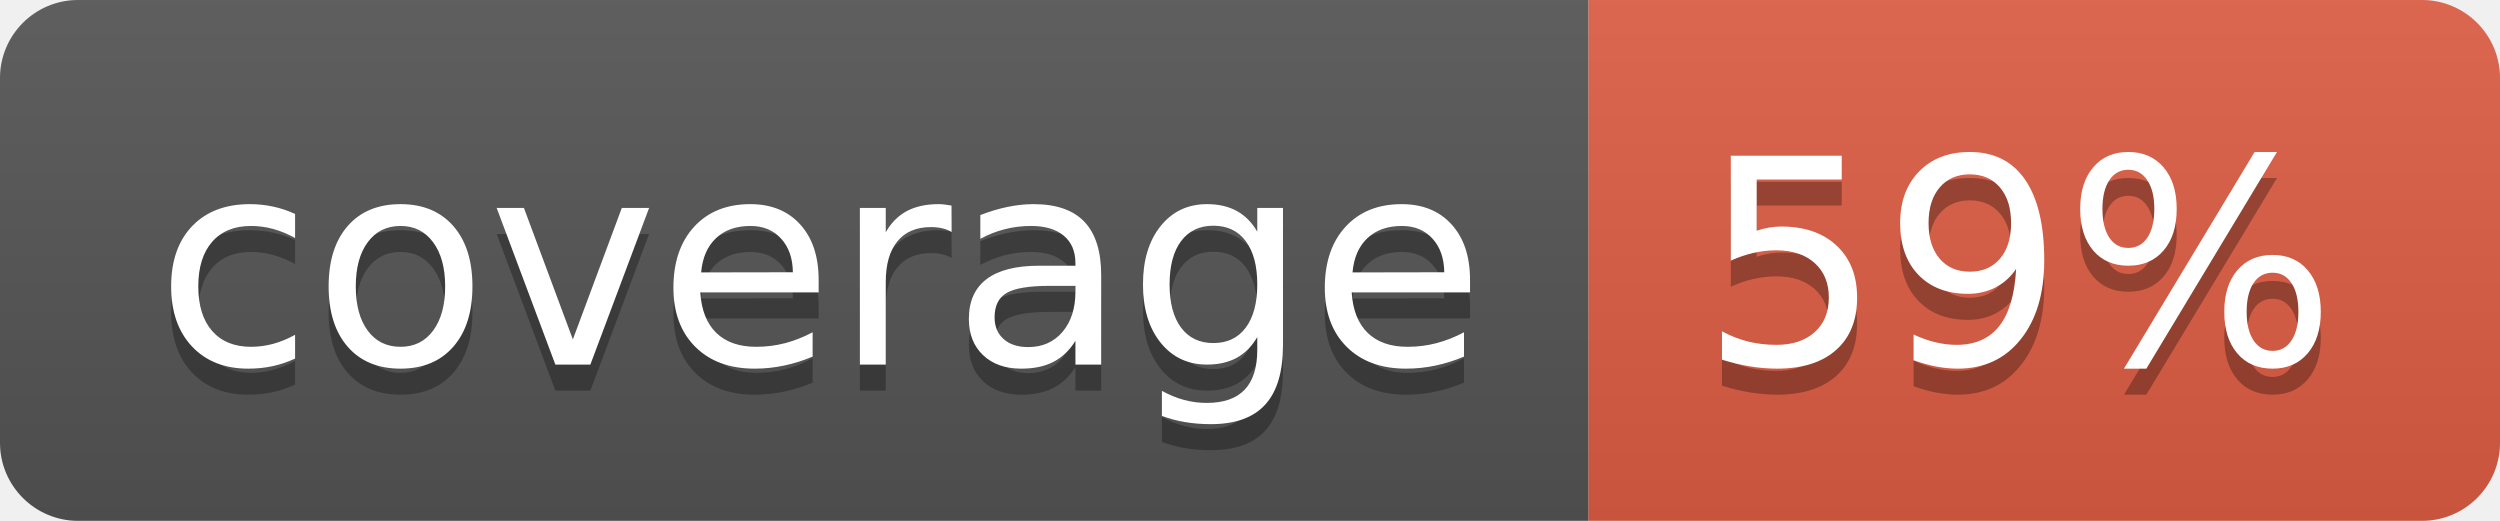
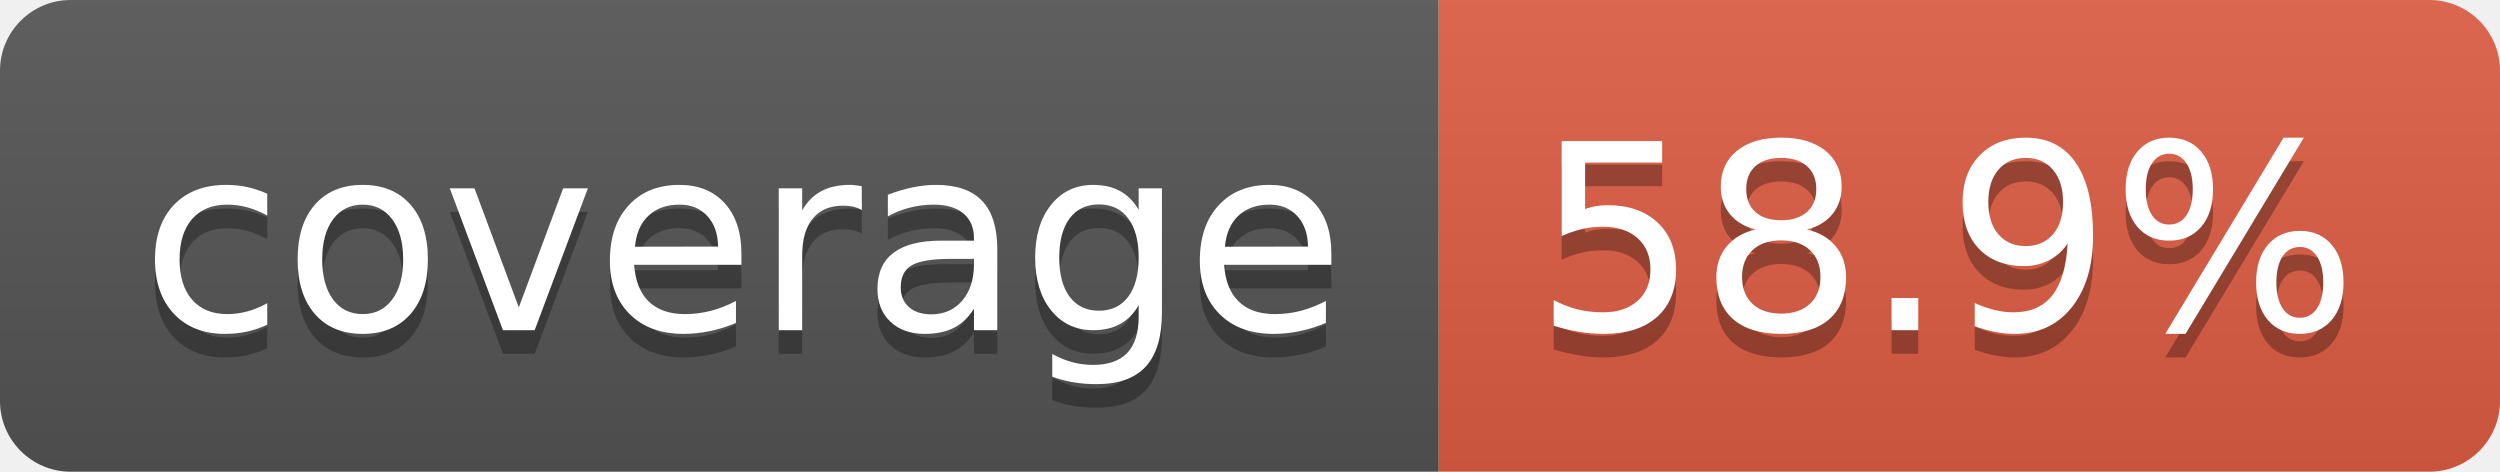
- <svg xmlns="http://www.w3.org/2000/svg" width="96" height="20" role="img" aria-label="coverage: 59%">
+ <svg xmlns="http://www.w3.org/2000/svg" width="106" height="20" role="img" aria-label="coverage: 58.9%">
  <linearGradient id="s" x2="0" y2="100%">
    <stop offset="0" stop-color="#bbb" stop-opacity=".1" />
    <stop offset="1" stop-opacity=".1" />
  </linearGradient>
  <clipPath id="r">
-     <rect width="96" height="20" rx="3" fill="#fff" />
+     <rect width="106" height="20" rx="3" fill="#fff" />
  </clipPath>
  <g clip-path="url(#r)">
    <rect width="61" height="20" fill="#555" />
-     <rect x="61" width="35" height="20" fill="#e05d44" />
-     <rect width="96" height="20" fill="url(#s)" />
+     <rect x="61" width="45" height="20" fill="#e05d44" />
+     <rect width="106" height="20" fill="url(#s)" />
  </g>
  <g fill="#fff" text-anchor="middle" font-family="Verdana,Geneva,DejaVu Sans,sans-serif" text-rendering="geometricPrecision" font-size="110">
    <text aria-hidden="true" x="315" y="150" fill="#010101" fill-opacity=".3" transform="scale(.1)" textLength="510">coverage</text>
    <text x="315" y="140" transform="scale(.1)" fill="#fff" textLength="510">coverage</text>
-     <text aria-hidden="true" x="775" y="150" fill="#010101" fill-opacity=".3" transform="scale(.1)" textLength="245">59%</text>
-     <text x="775" y="140" transform="scale(.1)" fill="#fff" textLength="245">59%</text>
+     <text aria-hidden="true" x="825" y="150" fill="#010101" fill-opacity=".3" transform="scale(.1)" textLength="350">58.9%</text>
+     <text x="825" y="140" transform="scale(.1)" fill="#fff" textLength="350">58.9%</text>
  </g>
</svg>
